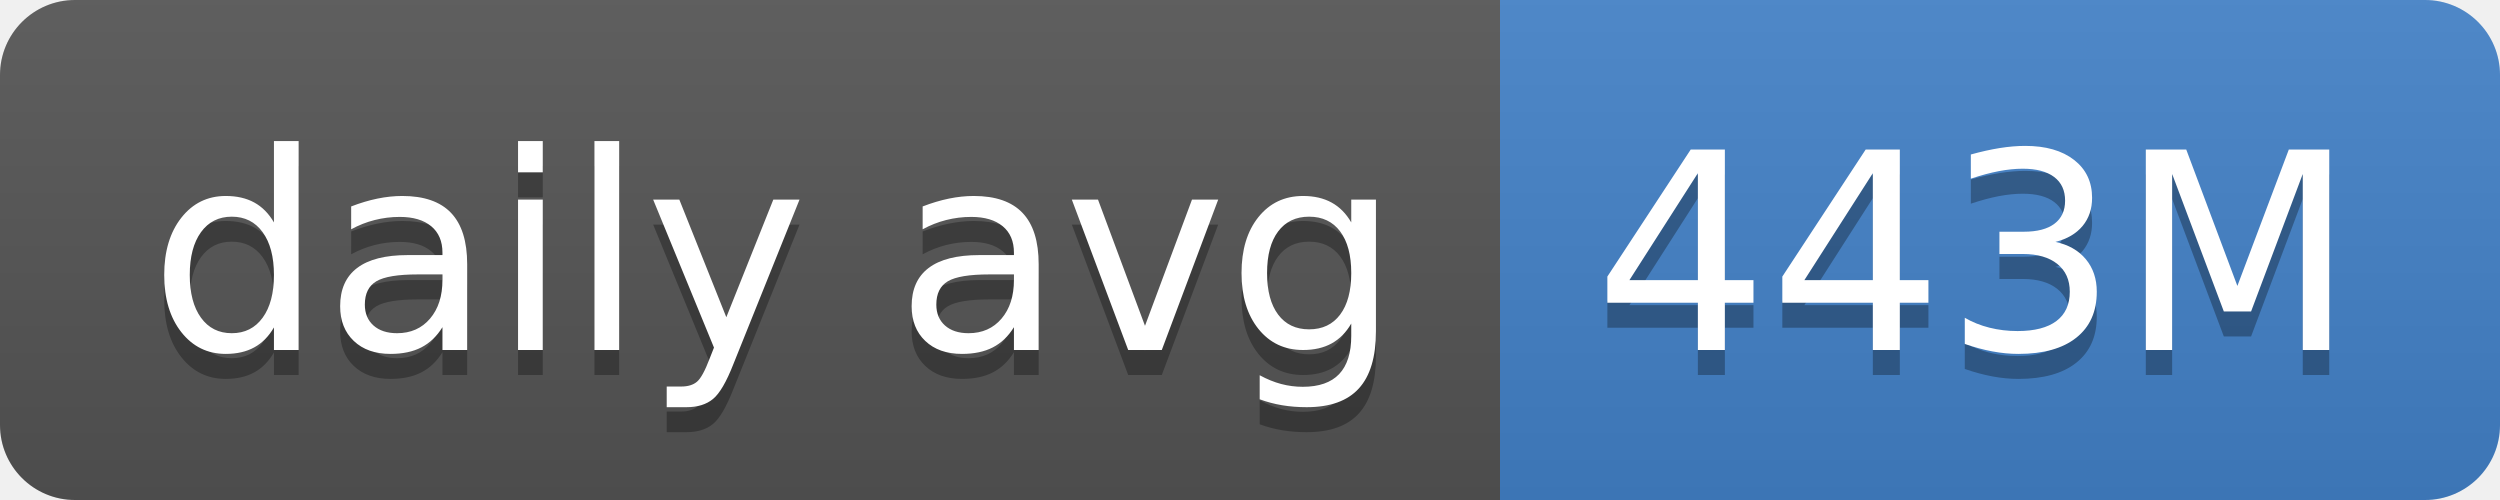
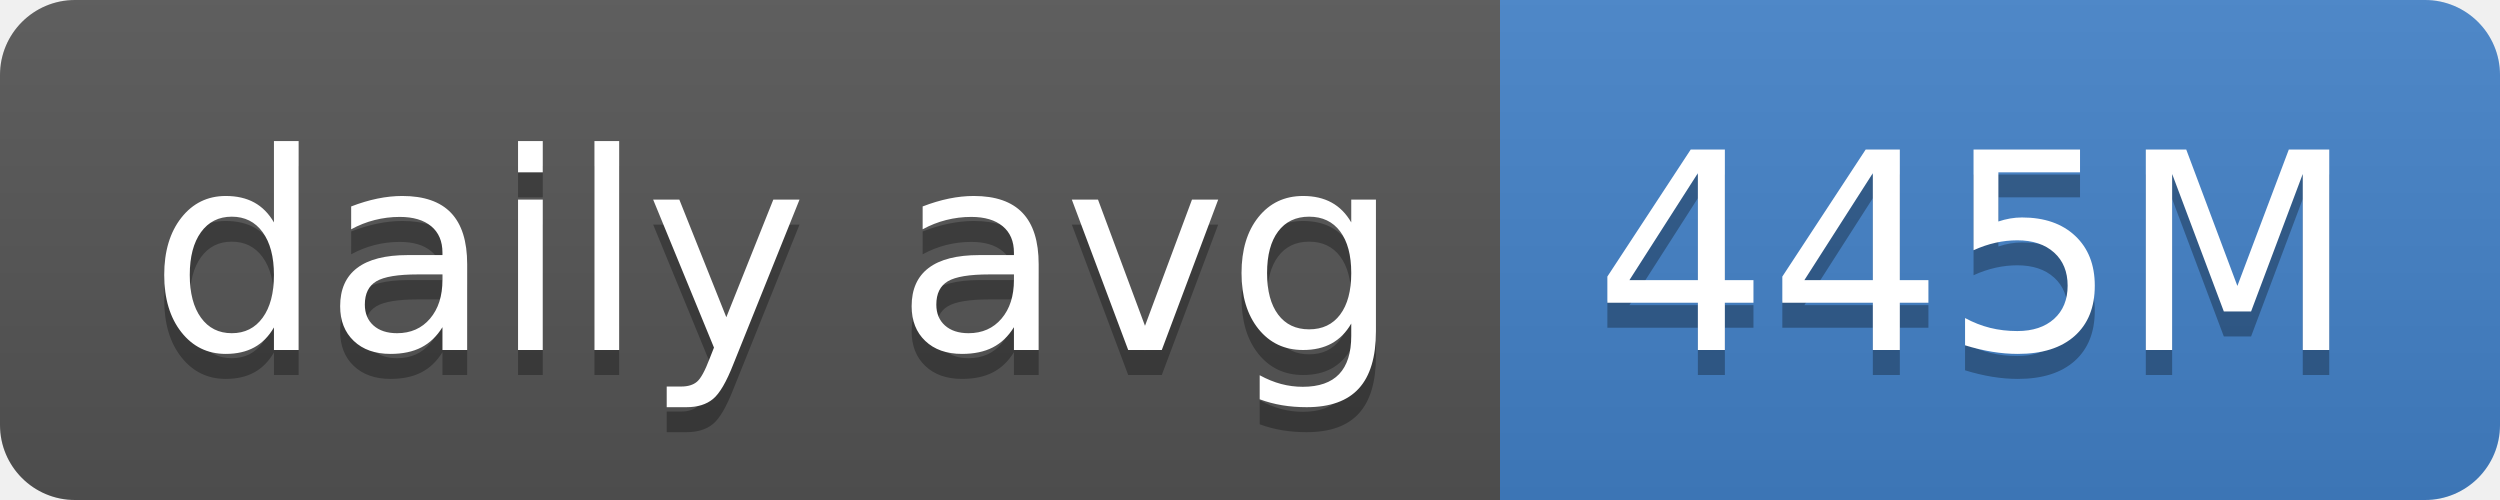
- <svg xmlns="http://www.w3.org/2000/svg" width="100" height="20" role="img" aria-label="daily avg: 443M">
+ <svg xmlns="http://www.w3.org/2000/svg" width="100" height="20" role="img" aria-label="daily avg: 445M">
  <linearGradient id="s" x2="0" y2="100%">
    <stop offset="0" stop-color="#bbb" stop-opacity=".1" />
    <stop offset="1" stop-opacity=".1" />
  </linearGradient>
  <clipPath id="r">
    <rect width="100" height="20" rx="3" fill="#fff" />
  </clipPath>
  <g clip-path="url(#r)">
    <rect width="60" height="20" fill="#555" />
    <rect x="60" width="40" height="20" fill="#4382c9" />
    <rect width="100" height="20" fill="url(#s)" />
  </g>
  <g fill="#fff" text-anchor="middle" font-family="Verdana,Geneva,DejaVu Sans,sans-serif" text-rendering="geometricPrecision" font-size="110">
    <text aria-hidden="true" x="310" y="150" fill="#010101" fill-opacity=".3" transform="scale(.1)" textLength="500">daily avg</text>
    <text x="310" y="140" transform="scale(.1)" fill="#fff" textLength="500">daily avg</text>
-     <text aria-hidden="true" x="790" y="150" fill="#010101" fill-opacity=".3" transform="scale(.1)" textLength="300">443M</text>
-     <text x="790" y="140" transform="scale(.1)" fill="#fff" textLength="300">443M</text>
+     <text aria-hidden="true" x="790" y="150" fill="#010101" fill-opacity=".3" transform="scale(.1)" textLength="300">445M</text>
+     <text x="790" y="140" transform="scale(.1)" fill="#fff" textLength="300">445M</text>
  </g>
</svg>
